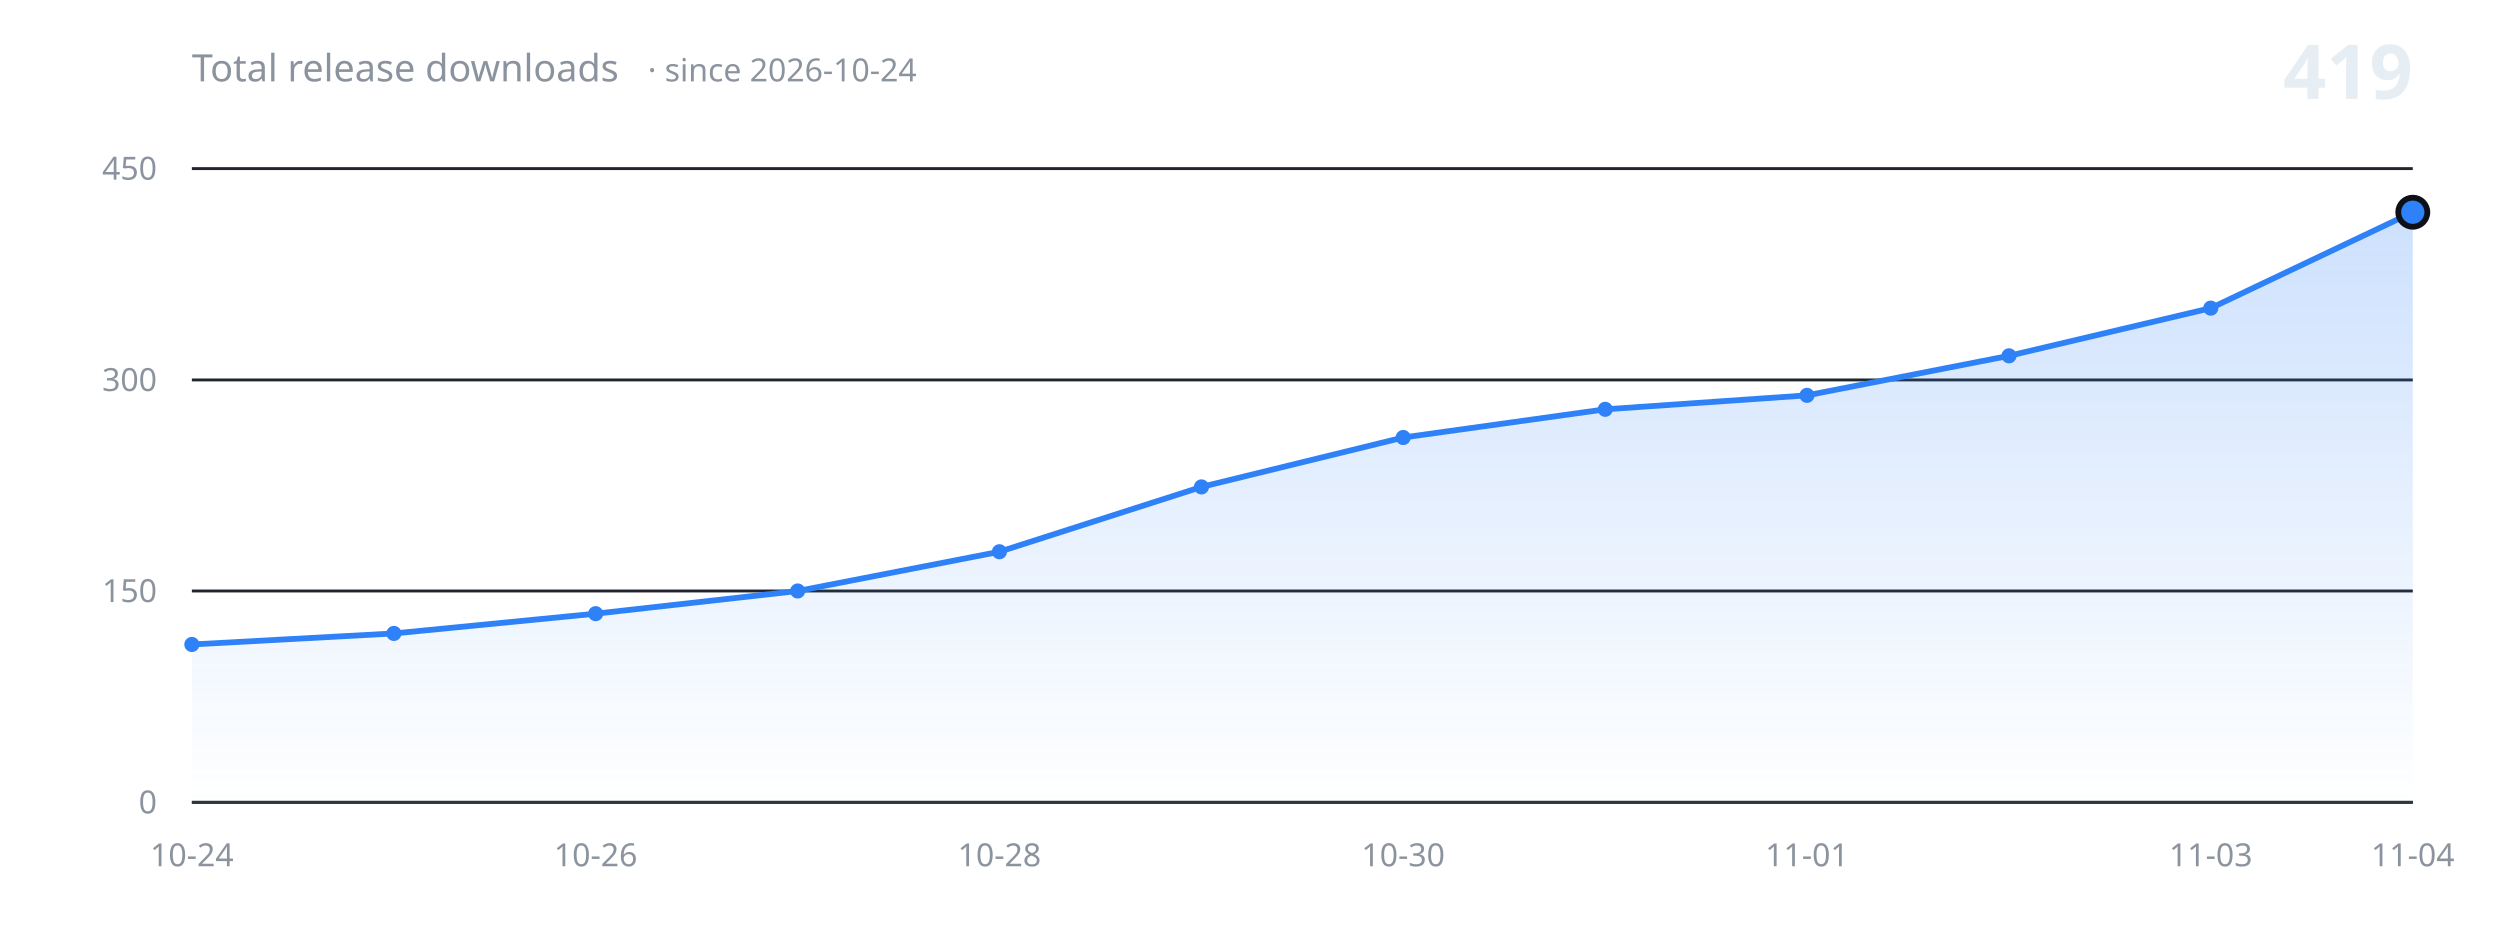
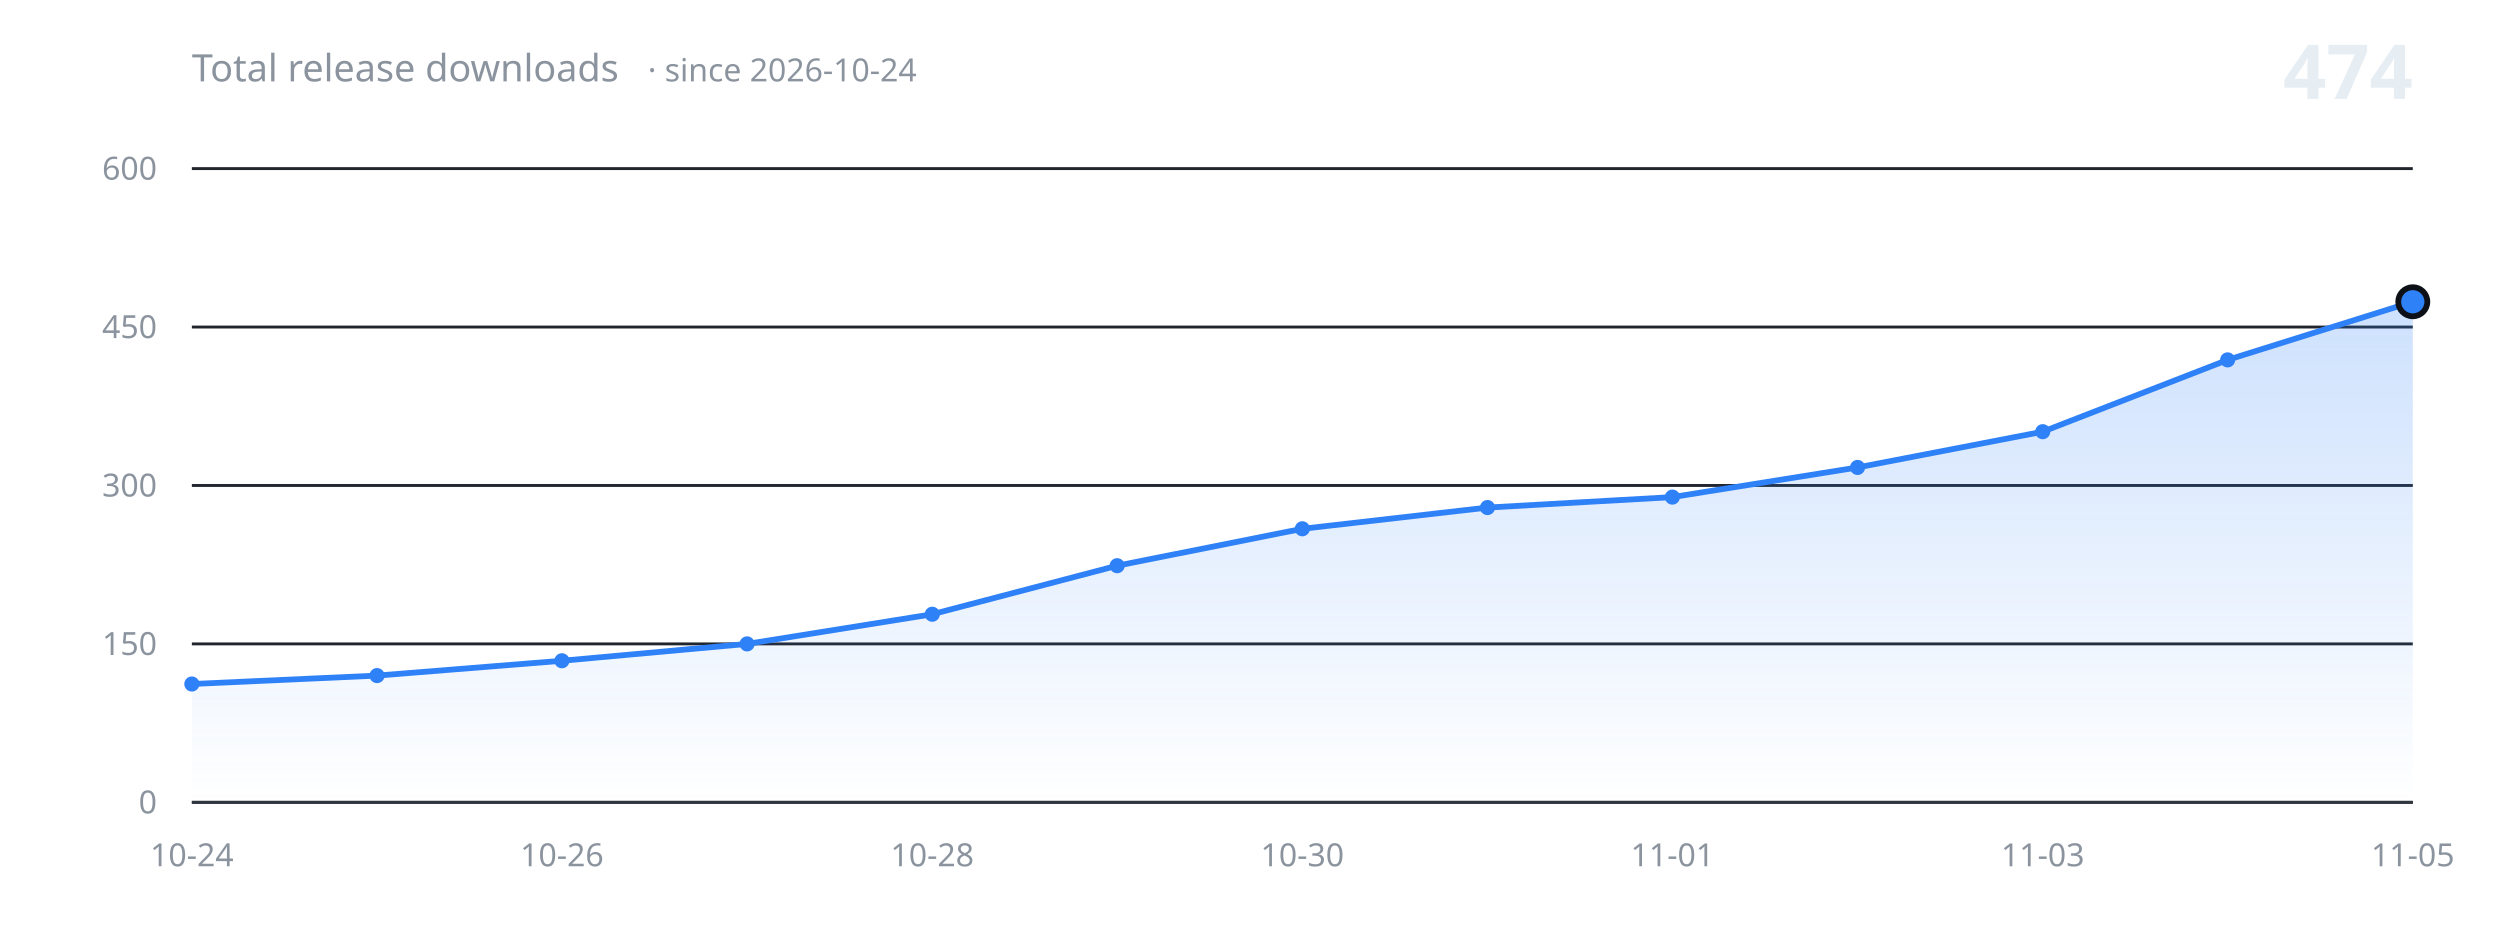
<svg xmlns="http://www.w3.org/2000/svg" width="860" height="320" viewBox="0 0 860 320" role="img" aria-label="Total release downloads over time">
  <defs>
    <linearGradient id="fill" x1="0" y1="0" x2="0" y2="1">
      <stop offset="0%" stop-color="#2f81f7" stop-opacity="0.24" />
      <stop offset="100%" stop-color="#2f81f7" stop-opacity="0" />
    </linearGradient>
  </defs>
  <g font-family="-apple-system, BlinkMacSystemFont, 'Segoe UI', 'Noto Sans', Helvetica, Arial, sans-serif">
    <line x1="66" y1="276.0" x2="830" y2="276.0" stroke="#21262d" stroke-width="1" />
    <text x="54" y="276.0" fill="#8b949e" font-size="11" text-anchor="end" dominant-baseline="middle">0</text>
-     <line x1="66" y1="203.3" x2="830" y2="203.3" stroke="#21262d" stroke-width="1" />
-     <text x="54" y="203.3" fill="#8b949e" font-size="11" text-anchor="end" dominant-baseline="middle">150</text>
-     <line x1="66" y1="130.7" x2="830" y2="130.7" stroke="#21262d" stroke-width="1" />
-     <text x="54" y="130.7" fill="#8b949e" font-size="11" text-anchor="end" dominant-baseline="middle">300</text>
+     <line x1="66" y1="221.5" x2="830" y2="221.5" stroke="#21262d" stroke-width="1" />
+     <text x="54" y="221.5" fill="#8b949e" font-size="11" text-anchor="end" dominant-baseline="middle">150</text>
+     <line x1="66" y1="167.0" x2="830" y2="167.0" stroke="#21262d" stroke-width="1" />
+     <text x="54" y="167.0" fill="#8b949e" font-size="11" text-anchor="end" dominant-baseline="middle">300</text>
+     <line x1="66" y1="112.5" x2="830" y2="112.5" stroke="#21262d" stroke-width="1" />
+     <text x="54" y="112.5" fill="#8b949e" font-size="11" text-anchor="end" dominant-baseline="middle">450</text>
    <line x1="66" y1="58.0" x2="830" y2="58.0" stroke="#21262d" stroke-width="1" />
-     <text x="54" y="58.0" fill="#8b949e" font-size="11" text-anchor="end" dominant-baseline="middle">450</text>
-     <path d="M 66.0 276.0 L 66.0 221.7 L 135.5 217.9 L 204.9 211.1 L 274.4 203.3 L 343.8 189.8 L 413.3 167.5 L 482.7 150.5 L 552.2 140.8 L 621.6 136.0 L 691.1 122.4 L 760.5 106.0 L 830.0 73.0 L 830.0 276.0 Z" fill="url(#fill)" stroke="none" />
-     <path d="M 66.0 221.7 L 135.5 217.9 L 204.9 211.1 L 274.4 203.3 L 343.8 189.8 L 413.3 167.5 L 482.7 150.5 L 552.2 140.8 L 621.6 136.0 L 691.1 122.4 L 760.5 106.0 L 830.0 73.0" fill="none" stroke="#2f81f7" stroke-width="2" stroke-linecap="round" stroke-linejoin="round" />
-     <circle cx="66.0" cy="221.7" r="2.6" fill="#2f81f7" />
-     <circle cx="135.5" cy="217.9" r="2.6" fill="#2f81f7" />
-     <circle cx="204.9" cy="211.1" r="2.6" fill="#2f81f7" />
-     <circle cx="274.4" cy="203.3" r="2.6" fill="#2f81f7" />
-     <circle cx="343.8" cy="189.8" r="2.6" fill="#2f81f7" />
-     <circle cx="413.3" cy="167.5" r="2.6" fill="#2f81f7" />
-     <circle cx="482.7" cy="150.5" r="2.6" fill="#2f81f7" />
-     <circle cx="552.2" cy="140.8" r="2.6" fill="#2f81f7" />
-     <circle cx="621.6" cy="136.0" r="2.6" fill="#2f81f7" />
-     <circle cx="691.1" cy="122.4" r="2.6" fill="#2f81f7" />
-     <circle cx="760.5" cy="106.0" r="2.6" fill="#2f81f7" />
-     <circle cx="830.0" cy="73.0" r="5" fill="#2f81f7" stroke="#0d1117" stroke-width="2" />
+     <text x="54" y="58.0" fill="#8b949e" font-size="11" text-anchor="end" dominant-baseline="middle">600</text>
+     <path d="M 66.0 276.0 L 66.0 235.3 L 129.7 232.4 L 193.3 227.3 L 257.0 221.5 L 320.7 211.3 L 384.3 194.6 L 448.0 181.9 L 511.7 174.6 L 575.3 171.0 L 639.0 160.8 L 702.7 148.5 L 766.3 123.8 L 830.0 103.8 L 830.0 276.0 Z" fill="url(#fill)" stroke="none" />
+     <path d="M 66.0 235.3 L 129.7 232.4 L 193.3 227.3 L 257.0 221.5 L 320.7 211.3 L 384.3 194.6 L 448.0 181.9 L 511.7 174.6 L 575.3 171.0 L 639.0 160.8 L 702.7 148.5 L 766.3 123.8 L 830.0 103.8" fill="none" stroke="#2f81f7" stroke-width="2" stroke-linecap="round" stroke-linejoin="round" />
+     <circle cx="66.0" cy="235.3" r="2.6" fill="#2f81f7" />
+     <circle cx="129.7" cy="232.4" r="2.6" fill="#2f81f7" />
+     <circle cx="193.3" cy="227.3" r="2.6" fill="#2f81f7" />
+     <circle cx="257.0" cy="221.5" r="2.6" fill="#2f81f7" />
+     <circle cx="320.7" cy="211.3" r="2.6" fill="#2f81f7" />
+     <circle cx="384.3" cy="194.6" r="2.6" fill="#2f81f7" />
+     <circle cx="448.0" cy="181.9" r="2.6" fill="#2f81f7" />
+     <circle cx="511.7" cy="174.6" r="2.6" fill="#2f81f7" />
+     <circle cx="575.3" cy="171.0" r="2.6" fill="#2f81f7" />
+     <circle cx="639.0" cy="160.8" r="2.6" fill="#2f81f7" />
+     <circle cx="702.7" cy="148.5" r="2.6" fill="#2f81f7" />
+     <circle cx="766.3" cy="123.8" r="2.6" fill="#2f81f7" />
+     <circle cx="830.0" cy="103.8" r="5" fill="#2f81f7" stroke="#0d1117" stroke-width="2" />
    <line x1="66" y1="276.0" x2="830" y2="276.0" stroke="#30363d" stroke-width="1" />
    <text x="66.0" y="298" fill="#8b949e" font-size="11" text-anchor="middle">10-24</text>
-     <text x="204.9" y="298" fill="#8b949e" font-size="11" text-anchor="middle">10-26</text>
-     <text x="343.8" y="298" fill="#8b949e" font-size="11" text-anchor="middle">10-28</text>
-     <text x="482.7" y="298" fill="#8b949e" font-size="11" text-anchor="middle">10-30</text>
-     <text x="621.6" y="298" fill="#8b949e" font-size="11" text-anchor="middle">11-01</text>
-     <text x="760.5" y="298" fill="#8b949e" font-size="11" text-anchor="middle">11-03</text>
-     <text x="830.0" y="298" fill="#8b949e" font-size="11" text-anchor="middle">11-04</text>
+     <text x="193.3" y="298" fill="#8b949e" font-size="11" text-anchor="middle">10-26</text>
+     <text x="320.7" y="298" fill="#8b949e" font-size="11" text-anchor="middle">10-28</text>
+     <text x="448.0" y="298" fill="#8b949e" font-size="11" text-anchor="middle">10-30</text>
+     <text x="575.3" y="298" fill="#8b949e" font-size="11" text-anchor="middle">11-01</text>
+     <text x="702.7" y="298" fill="#8b949e" font-size="11" text-anchor="middle">11-03</text>
+     <text x="830.0" y="298" fill="#8b949e" font-size="11" text-anchor="middle">11-05</text>
    <text x="66" y="28" fill="#8b949e" font-size="13">Total release downloads<tspan dx="10" font-size="11" opacity="0.75">· since 2026-10-24</tspan>
    </text>
-     <text x="830" y="34" fill="#e6edf3" font-size="26" font-weight="600" text-anchor="end">419</text>
+     <text x="830" y="34" fill="#e6edf3" font-size="26" font-weight="600" text-anchor="end">474</text>
  </g>
</svg>
